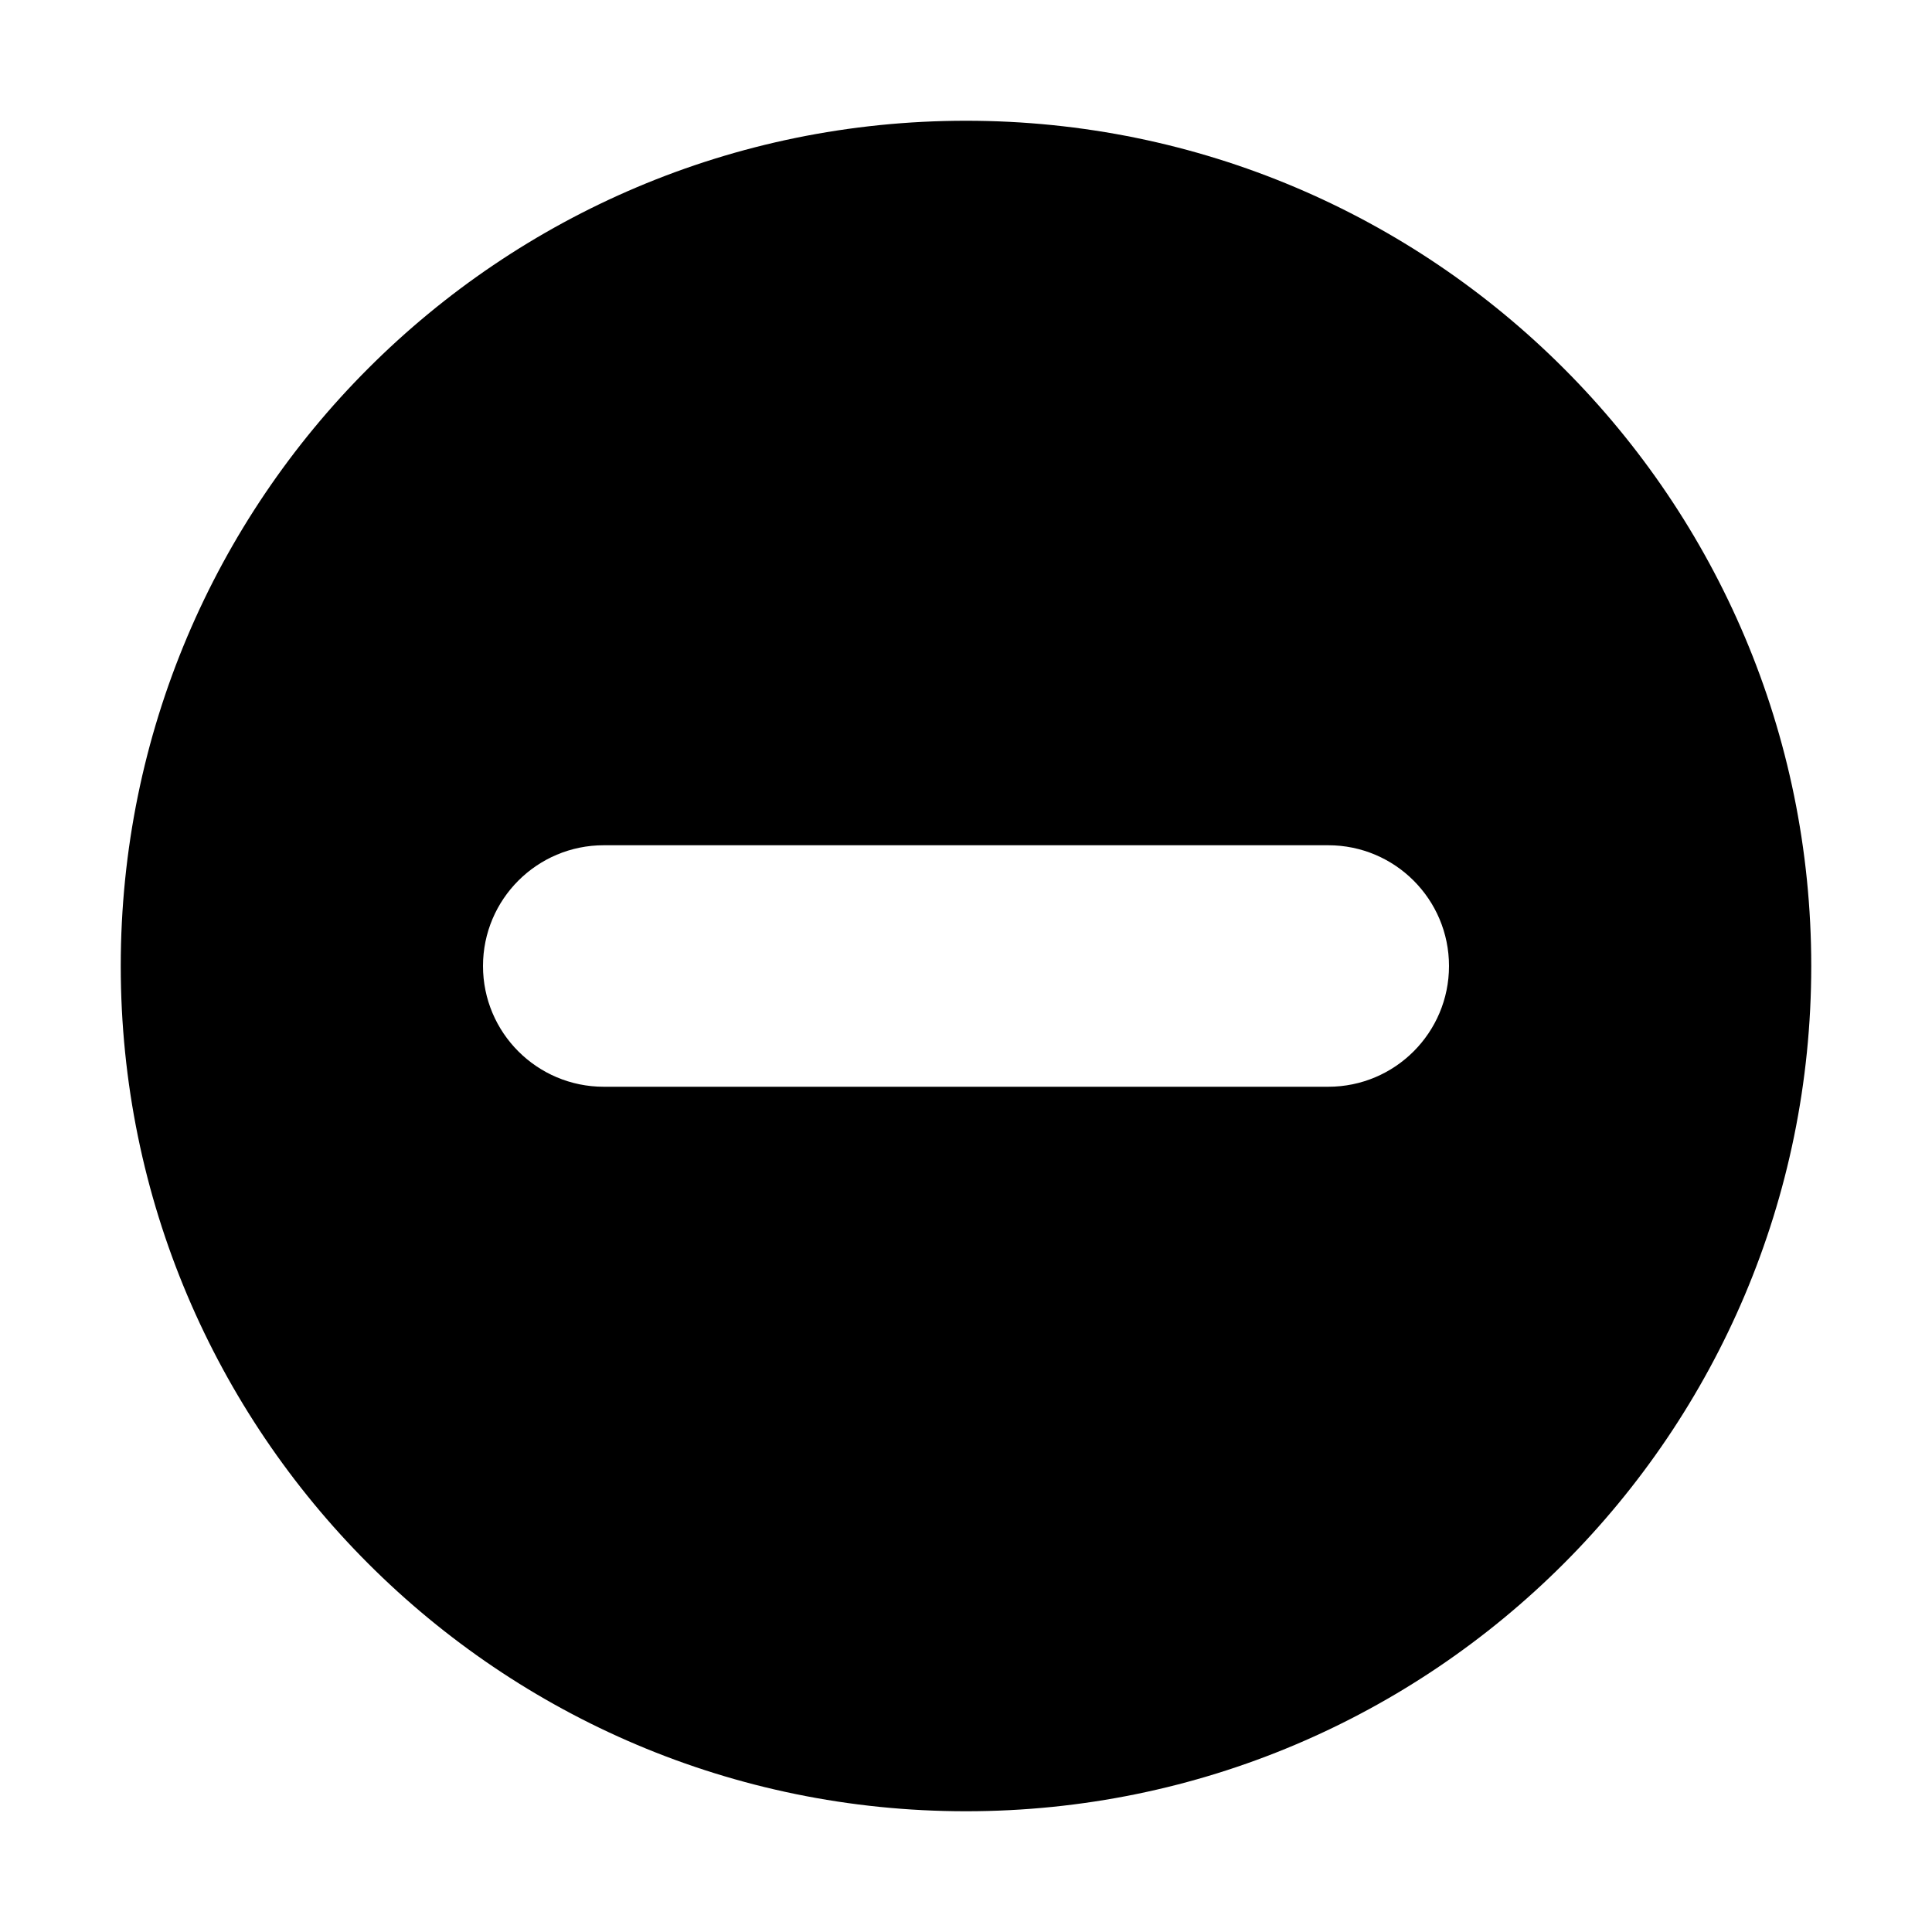
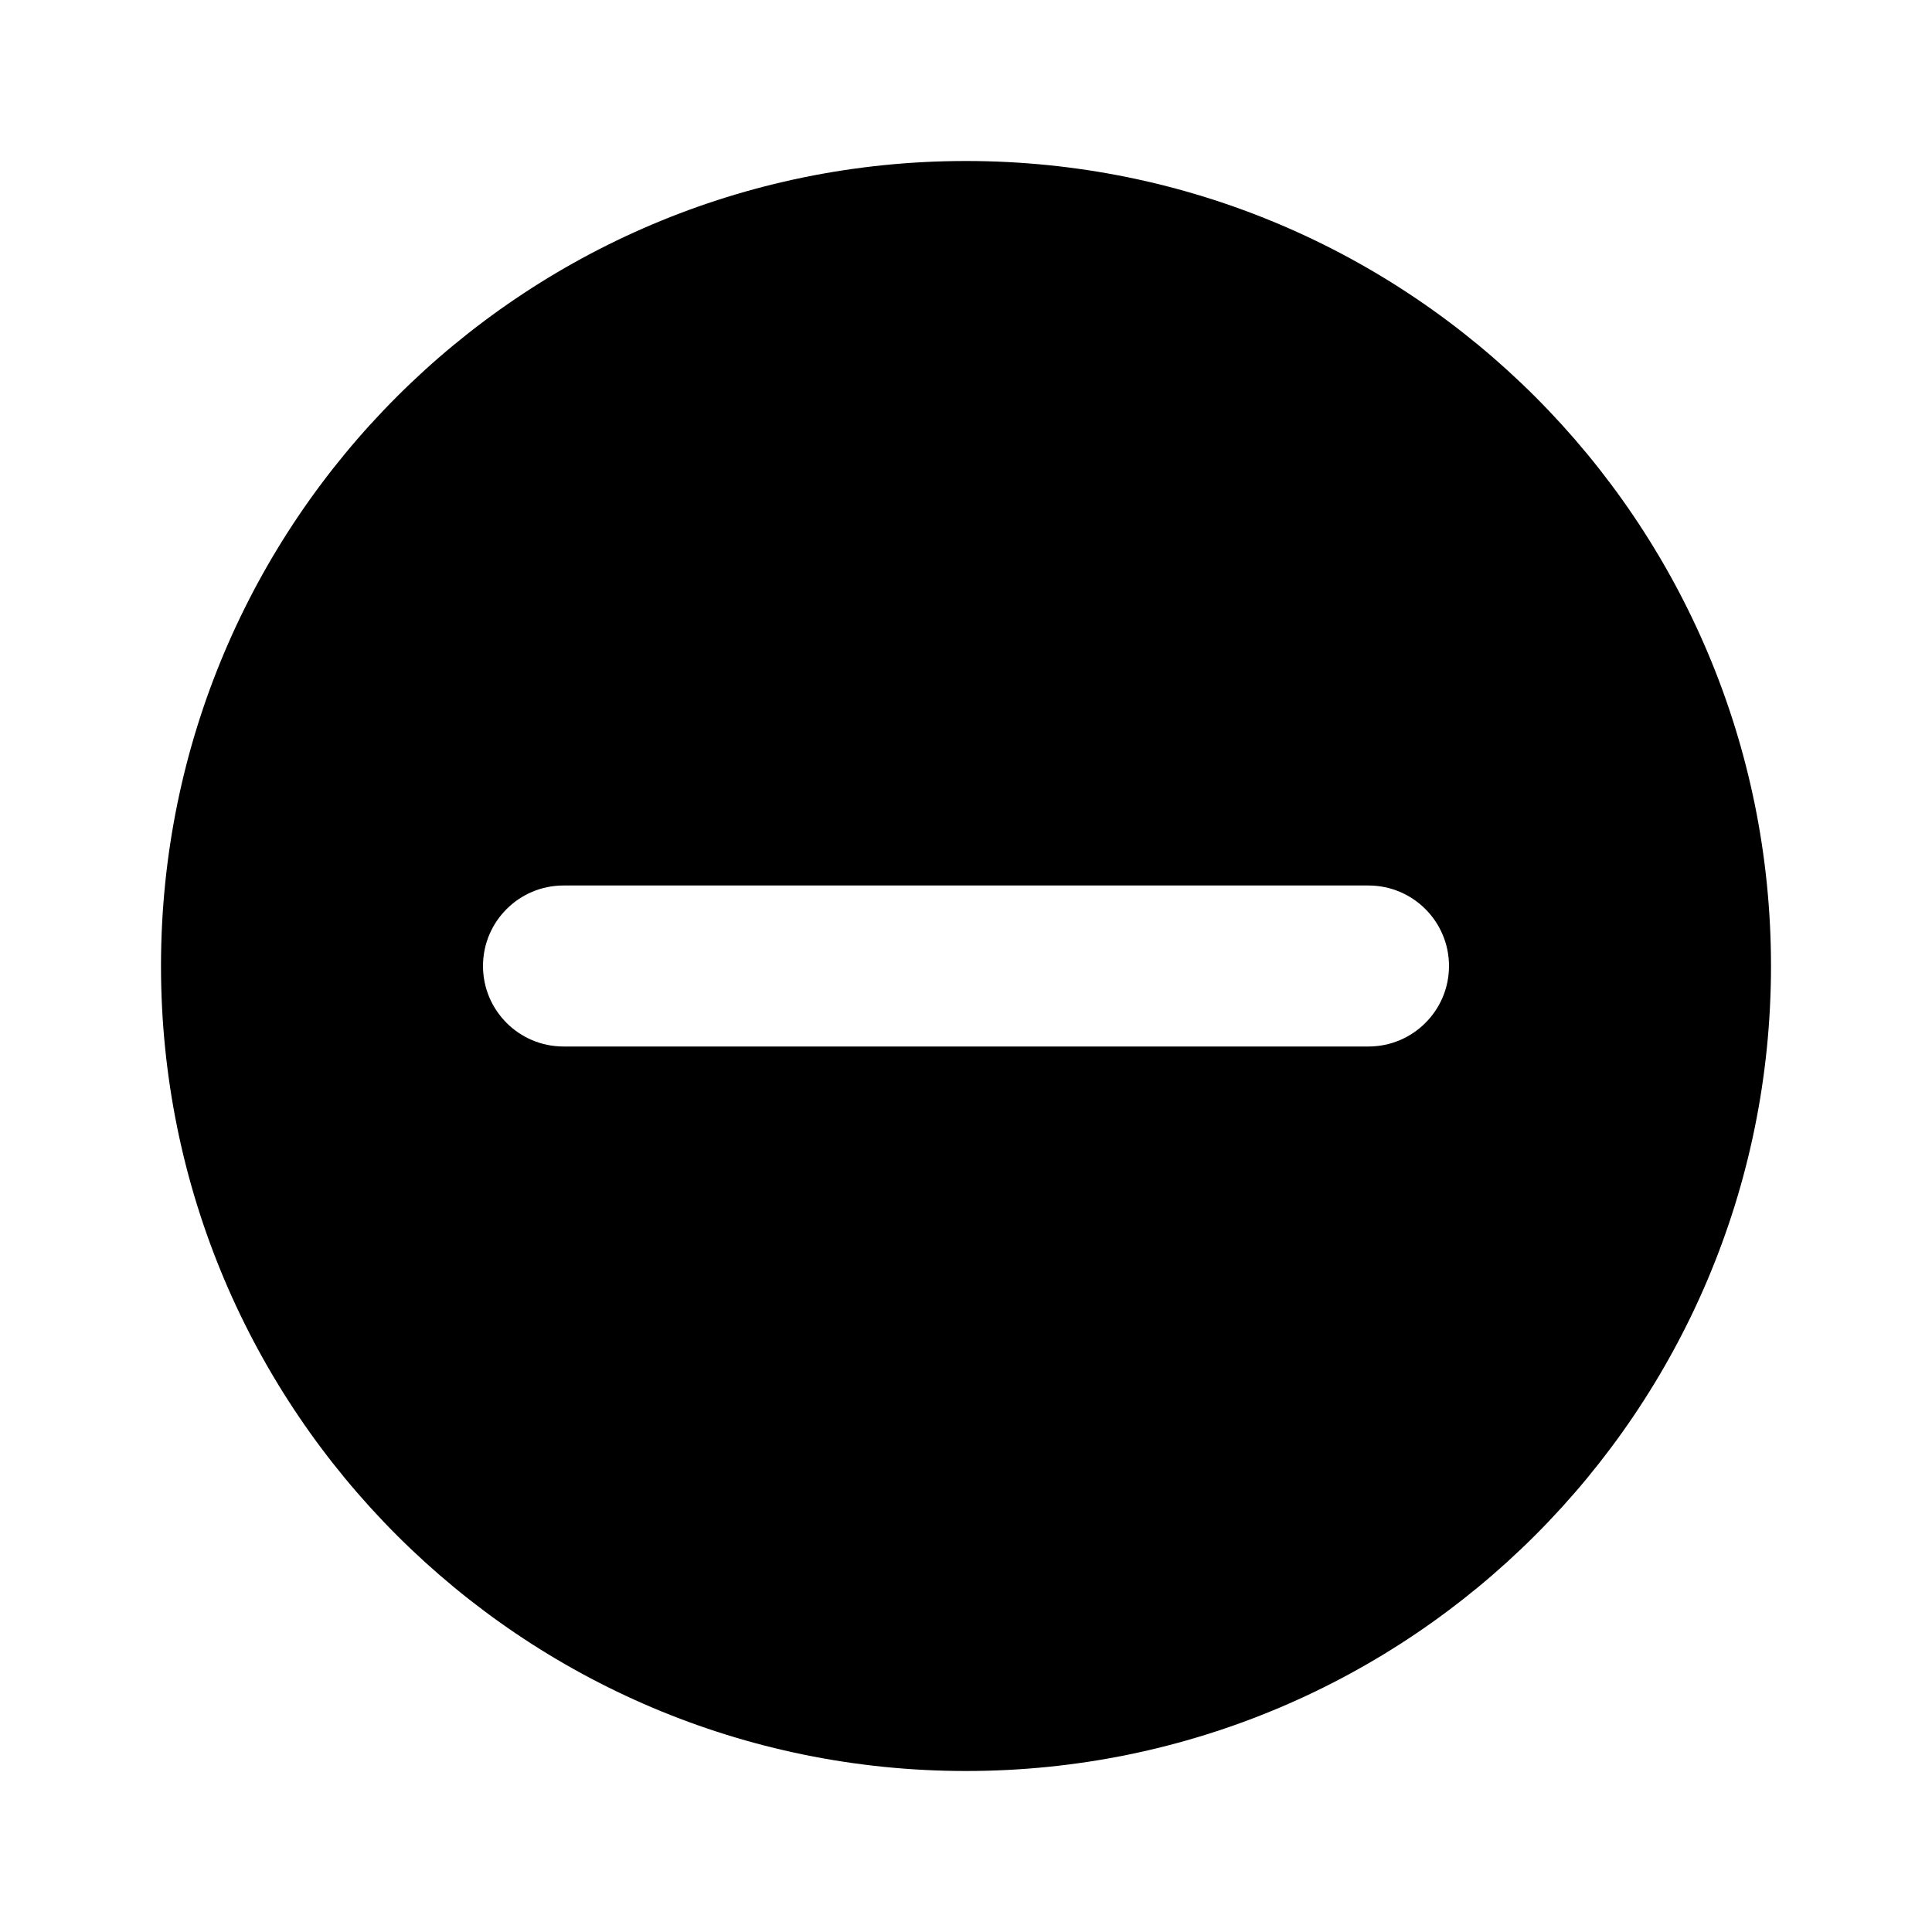
- <svg xmlns="http://www.w3.org/2000/svg" width="16" height="16">
-   <path d="M8 1a7 7 0 1 1 0 14A7 7 0 0 1 8 1Zm3 6H5a1 1 0 1 0 0 2h6a1 1 0 0 0 0-2Z" />
+ <svg xmlns="http://www.w3.org/2000/svg" width="24px" height="24px" viewBox="0 0 24 24">
+   <path d="M12,2 C17.523,2 22,6.477 22,12 C22,17.523 17.523,22 12,22 C6.477,22 2,17.523 2,12 C2,6.477 6.477,2 12,2 Z M17,11 L7,11 C6.448,11 6,11.448 6,12 C6,12.552 6.448,13 7,13 L17,13 C17.552,13 18,12.552 18,12 C18,11.448 17.552,11 17,11 Z" id="Shape" />
</svg>
